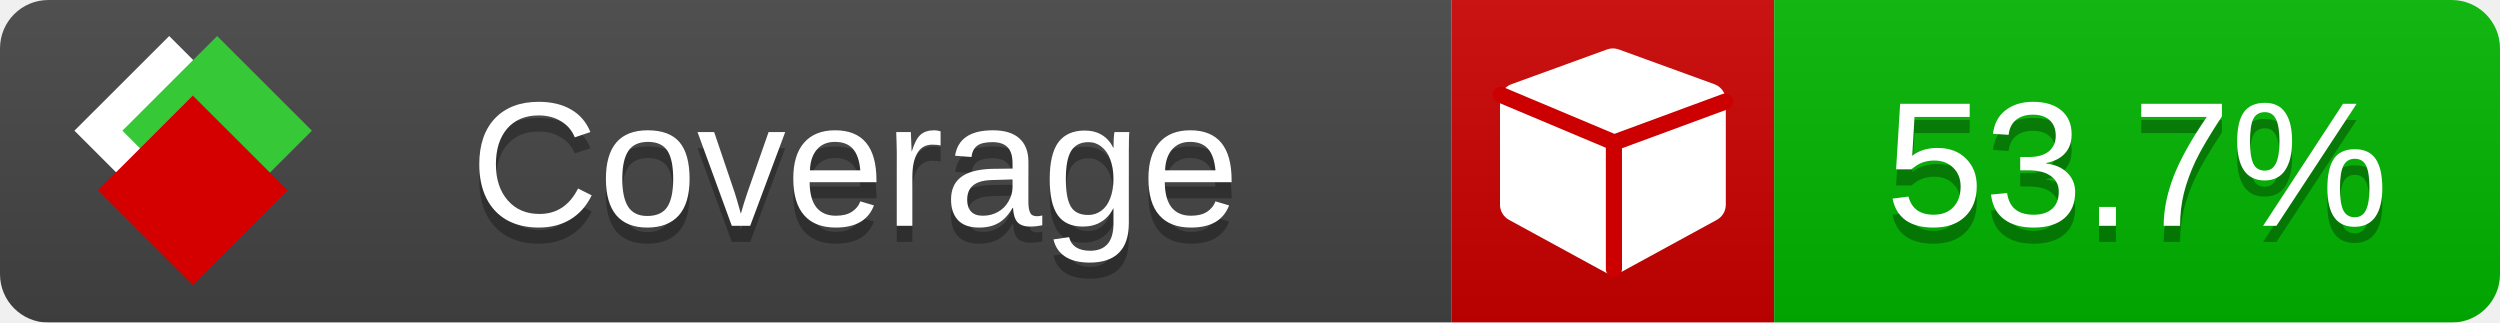
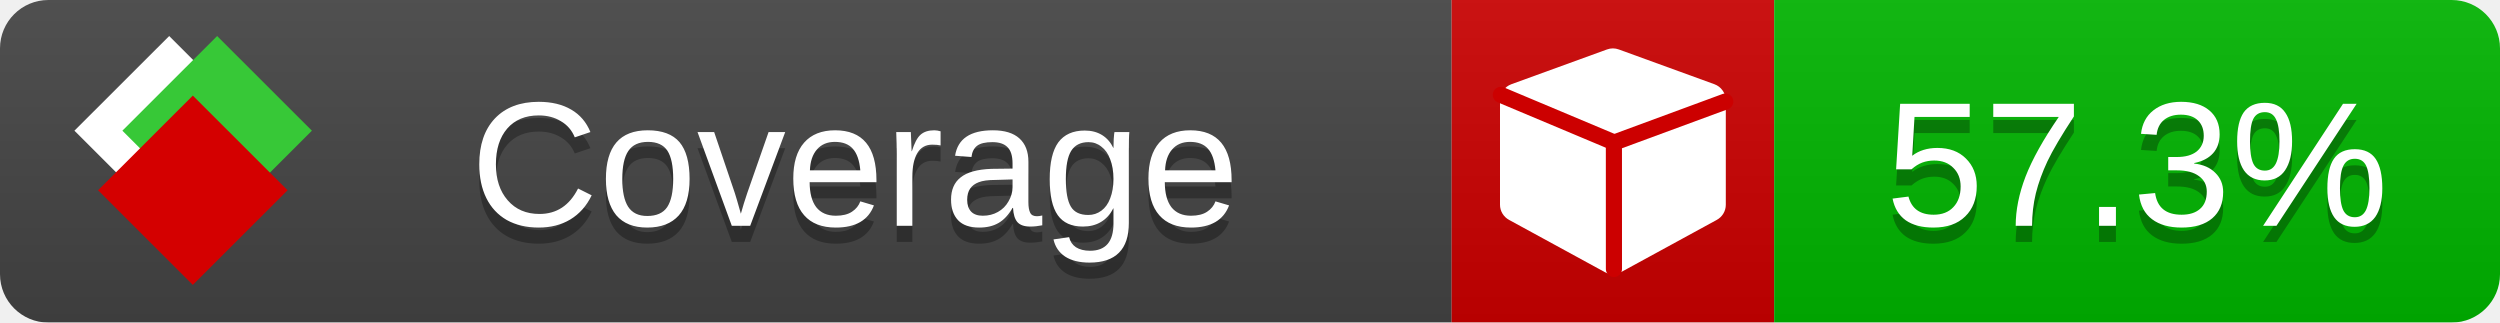
<svg xmlns="http://www.w3.org/2000/svg" xmlns:xlink="http://www.w3.org/1999/xlink" width="155" height="20">
  <style type="text/css">
          
            @keyframes fade1 {
                0% { visibility: visible; opacity: 1; }
               23% { visibility: visible; opacity: 1; }
               25% { visibility: hidden; opacity: 0; }
               48% { visibility: hidden; opacity: 0; }
               50% { visibility: hidden; opacity: 0; }
               73% { visibility: hidden; opacity: 0; }
               75% { visibility: hidden; opacity: 0; }
               98% { visibility: hidden; opacity: 0; }
              100% { visibility: visible; opacity: 1; }
            }
            @keyframes fade2 {
                0% { visibility: hidden; opacity: 0; }
               23% { visibility: hidden; opacity: 0; }
               25% { visibility: visible; opacity: 1; }
               48% { visibility: visible; opacity: 1; }
               50% { visibility: hidden; opacity: 0; }
               73% { visibility: hidden; opacity: 0; }
               75% { visibility: hidden; opacity: 0; }
               98% { visibility: hidden; opacity: 0; }
              100% { visibility: hidden; opacity: 0; }
            }
            @keyframes fade3 {
                0% { visibility: hidden; opacity: 0; }
               23% { visibility: hidden; opacity: 0; }
               25% { visibility: hidden; opacity: 0; }
               48% { visibility: hidden; opacity: 0; }
               50% { visibility: visible; opacity: 1; }
               73% { visibility: visible; opacity: 1; }
               75% { visibility: hidden; opacity: 0; }
               98% { visibility: hidden; opacity: 0; }
              100% { visibility: hidden; opacity: 0; }
            }
            @keyframes fade4 {
                0% { visibility: hidden; opacity: 0; }
               23% { visibility: hidden; opacity: 0; }
               25% { visibility: hidden; opacity: 0; }
               48% { visibility: hidden; opacity: 0; }
               50% { visibility: hidden; opacity: 0; }
               73% { visibility: hidden; opacity: 0; }
               75% { visibility: visible; opacity: 1; }
               98% { visibility: visible; opacity: 1; }
              100% { visibility: hidden; opacity: 0; }
            }
            .linecoverage {
                animation-duration: 15s;
                animation-name: fade1;
                animation-iteration-count: infinite;
            }
            .branchcoverage {
                animation-duration: 15s;
                animation-name: fade2;
                animation-iteration-count: infinite;
            }
            .methodcoverage {
                animation-duration: 15s;
                animation-name: fade3;
                animation-iteration-count: infinite;
            }
            .fullmethodcoverage {
                animation-duration: 15s;
                animation-name: fade4;
                animation-iteration-count: infinite;
            }
          
    </style>
  <defs>
    <linearGradient id="gradient" x2="0" y2="100%">
      <stop offset="0" stop-color="#bbb" stop-opacity=".1" />
      <stop offset="1" stop-opacity=".1" />
    </linearGradient>
    <linearGradient id="c">
      <stop offset="0" stop-color="#d40000" />
      <stop offset="1" stop-color="#ff2a2a" />
    </linearGradient>
    <linearGradient id="a">
      <stop offset="0" stop-color="#e0e0de" />
      <stop offset="1" stop-color="#fff" />
    </linearGradient>
    <linearGradient id="b">
      <stop offset="0" stop-color="#37c837" />
      <stop offset="1" stop-color="#217821" />
    </linearGradient>
    <linearGradient xlink:href="#a" id="e" x1="106.44" x2="69.96" y1="-11.96" y2="-46.84" gradientTransform="matrix(-.8426 -.00045 -.00045 -.8426 -94.27 -75.82)" gradientUnits="userSpaceOnUse" />
    <linearGradient xlink:href="#b" id="f" x1="56.19" x2="77.97" y1="-23.45" y2="10.62" gradientTransform="matrix(.8426 .00045 .00045 .8426 94.27 75.82)" gradientUnits="userSpaceOnUse" />
    <linearGradient xlink:href="#c" id="g" x1="79.98" x2="132.9" y1="10.79" y2="10.79" gradientTransform="matrix(.8426 .00045 .00045 .8426 94.27 75.82)" gradientUnits="userSpaceOnUse" />
    <mask id="mask">
      <rect width="155" height="20" rx="3" fill="#fff" />
    </mask>
    <g id="icon" transform="matrix(.04486 0 0 .04481 -.48 -.63)">
      <rect width="52.92" height="52.92" x="-109.72" y="-27.13" fill="url(#e)" transform="rotate(-135)" />
      <rect width="52.92" height="52.92" x="70.19" y="-39.18" fill="url(#f)" transform="rotate(45)" />
      <rect width="52.92" height="52.92" x="80.05" y="-15.74" fill="url(#g)" transform="rotate(45)" />
    </g>
  </defs>
  <g mask="url(#mask)">
    <rect x="0" y="0" width="90" height="20" fill="#444" />
    <rect x="90" y="0" width="20" height="20" fill="#c00" />
    <rect x="110" y="0" width="45" height="20" fill="#00B600" />
    <rect x="0" y="0" width="155" height="20" fill="url(#gradient)" />
  </g>
  <g>
    <path class="" fill="#fff" d="m 107,6.231 v 6.462 c 0,0.196 -0.051,0.379 -0.151,0.547 -0.101,0.168 -0.238,0.3 -0.412,0.395 l -5.923,3.231 c -0.157,0.09 -0.328,0.135 -0.513,0.135 -0.185,0 -0.356,-0.045 -0.513,-0.135 l -5.923,-3.231 C 93.39,13.539 93.252,13.407 93.151,13.239 93.05,13.071 93,12.889 93,12.692 v -6.462 c 0,-0.224 0.065,-0.429 0.194,-0.614 0.129,-0.185 0.3,-0.317 0.513,-0.395 l 5.923,-2.154 c 0.123,-0.045 0.247,-0.067 0.37,-0.067 0.123,0 0.247,0.022 0.37,0.067 l 5.923,2.154 c 0.213,0.079 0.384,0.21 0.513,0.395 0.129,0.185 0.194,0.39 0.194,0.614 z" />
    <path class="" style="fill:none;stroke:#cc0000;stroke-width:1;stroke-linecap:round;stroke-dasharray:none;stroke-opacity:1" d="m 100.064,16.677 -0.002,-7.833 6.906,-2.547" />
    <path class="" style="fill:none;stroke:#cc0000;stroke-width:1;stroke-linecap:round;stroke-dasharray:none;stroke-opacity:1" d="M 99.914,8.765 93.052,5.882" />
  </g>
  <g fill="#fff" text-anchor="middle" font-family="Verdana,Arial,Geneva,sans-serif" font-size="11">
    <a xlink:href="https://github.com/danielpalme/ReportGenerator" target="_top">
      <use xlink:href="#icon" transform="translate(3,1) scale(3.5)" />
    </a>
    <text x="53" y="15" fill="#010101" fill-opacity=".3">Coverage</text>
    <text x="53" y="14" fill="#fff">Coverage</text>
-     <text class="" x="132.5" y="15" fill="#010101" fill-opacity=".3">53.7%</text>
-     <text class="" x="132.5" y="14">53.7%</text>
+     <text class="" x="132.5" y="15" fill="#010101" fill-opacity=".3">57.3%</text>
+     <text class="" x="132.5" y="14">57.3%</text>
  </g>
  <g>
    <rect class="" x="90" y="0" width="65" height="20" fill-opacity="0" />
  </g>
</svg>
